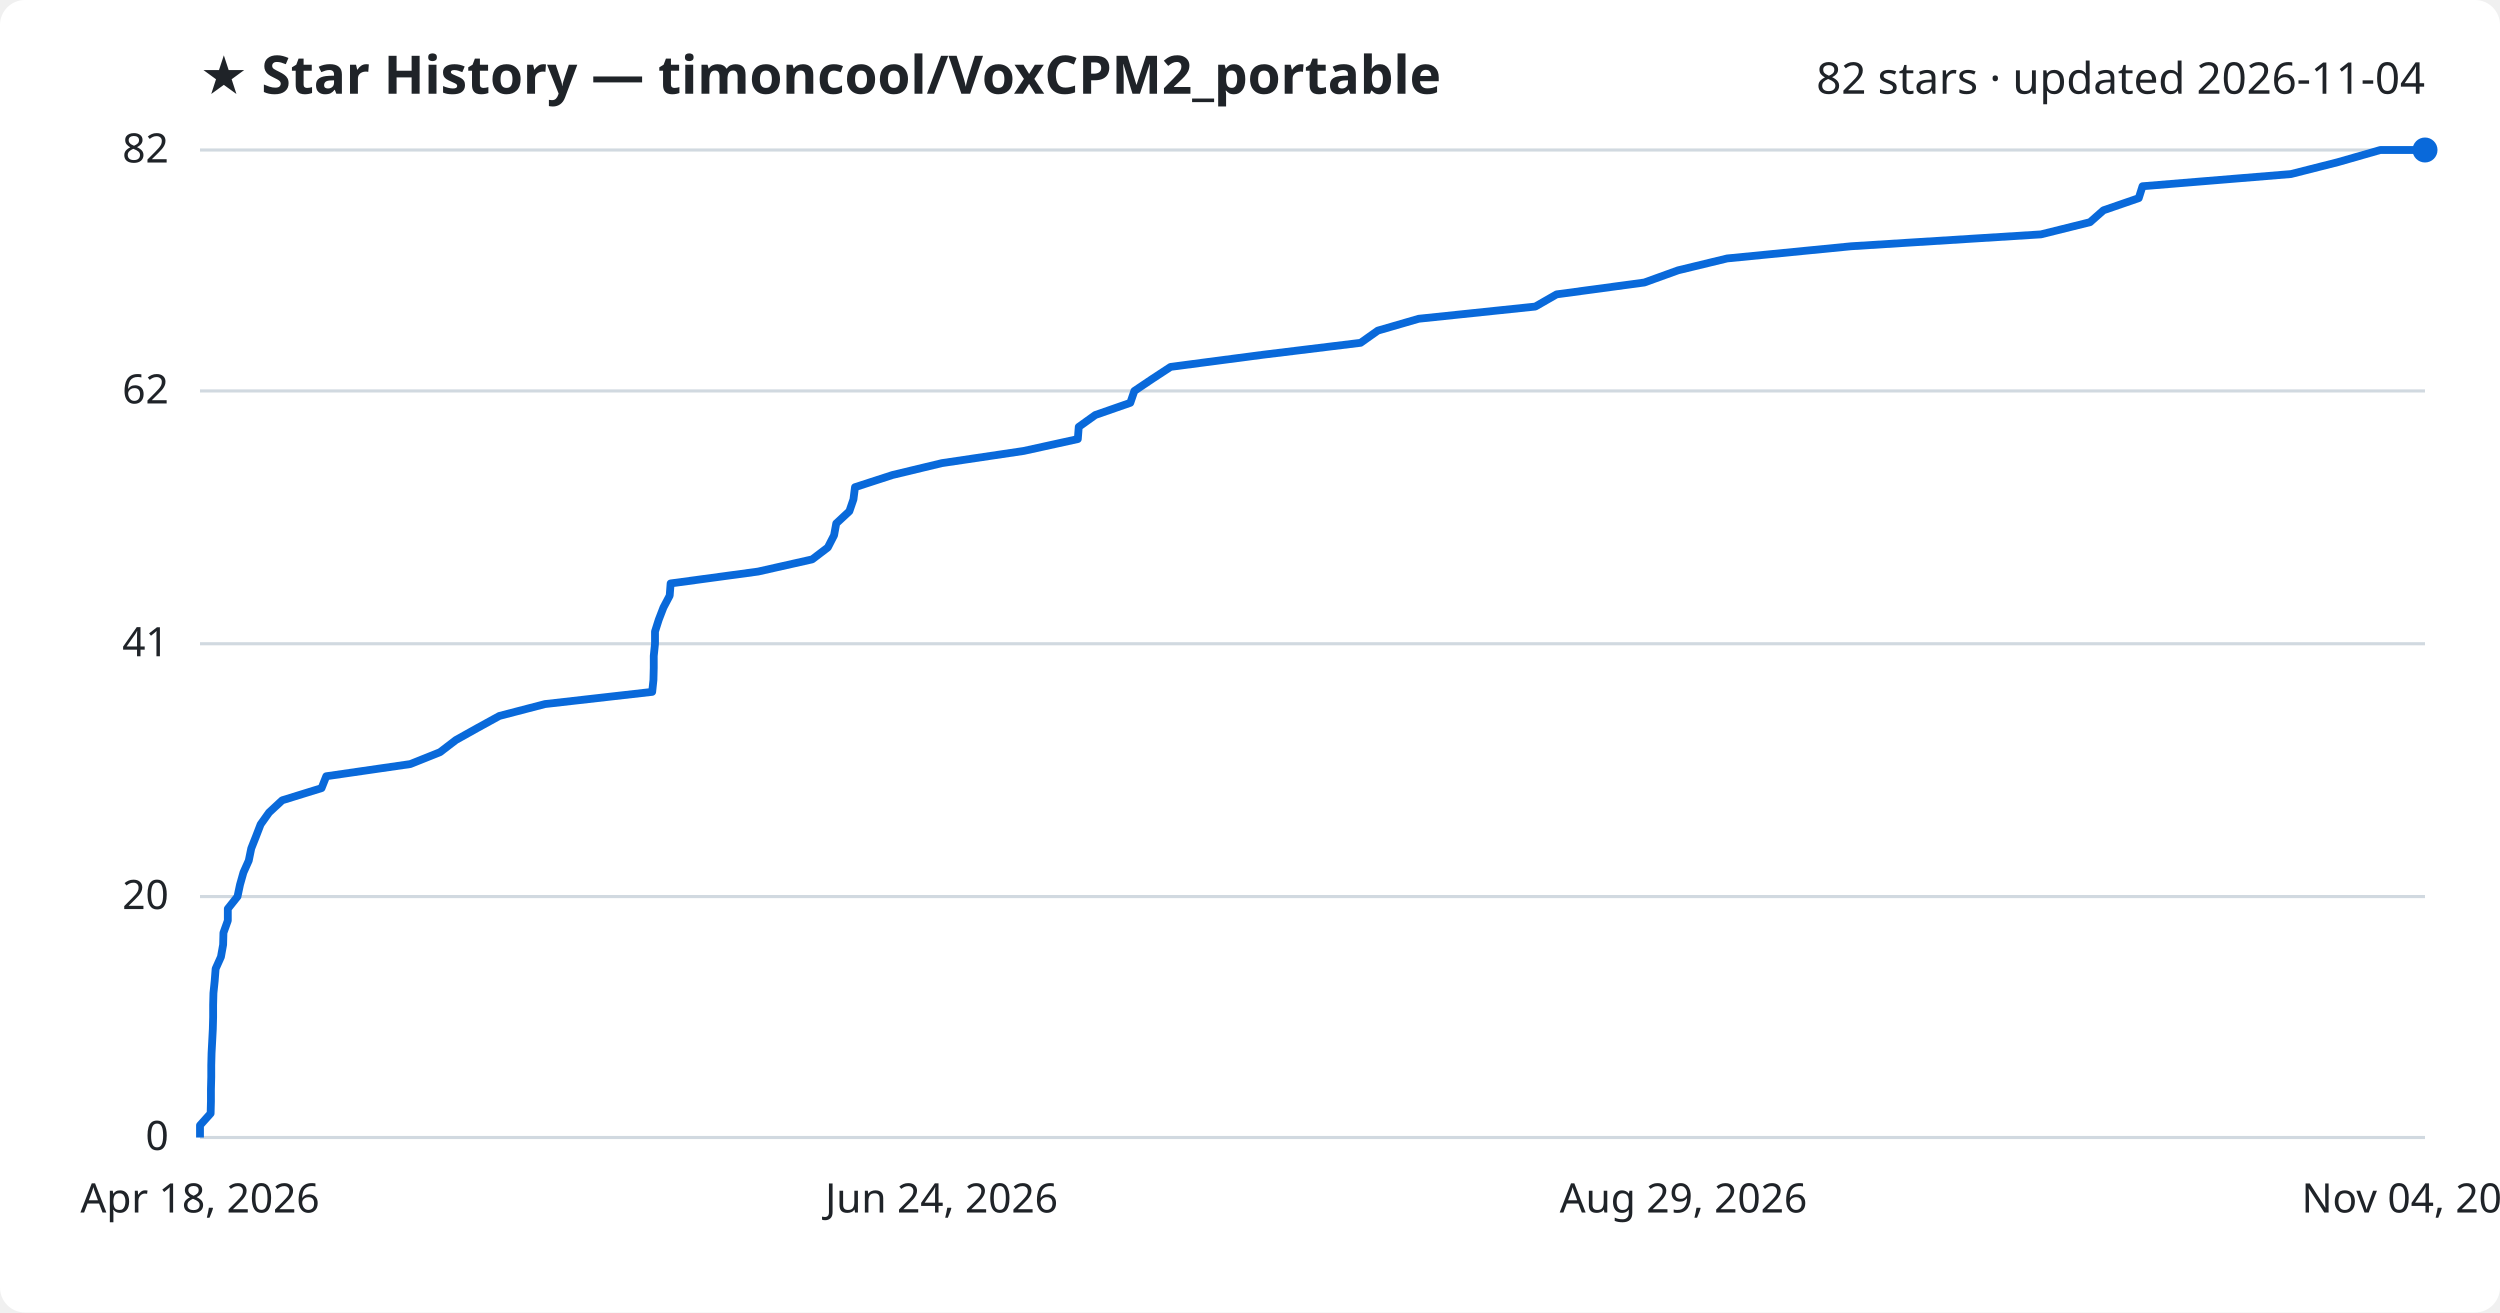
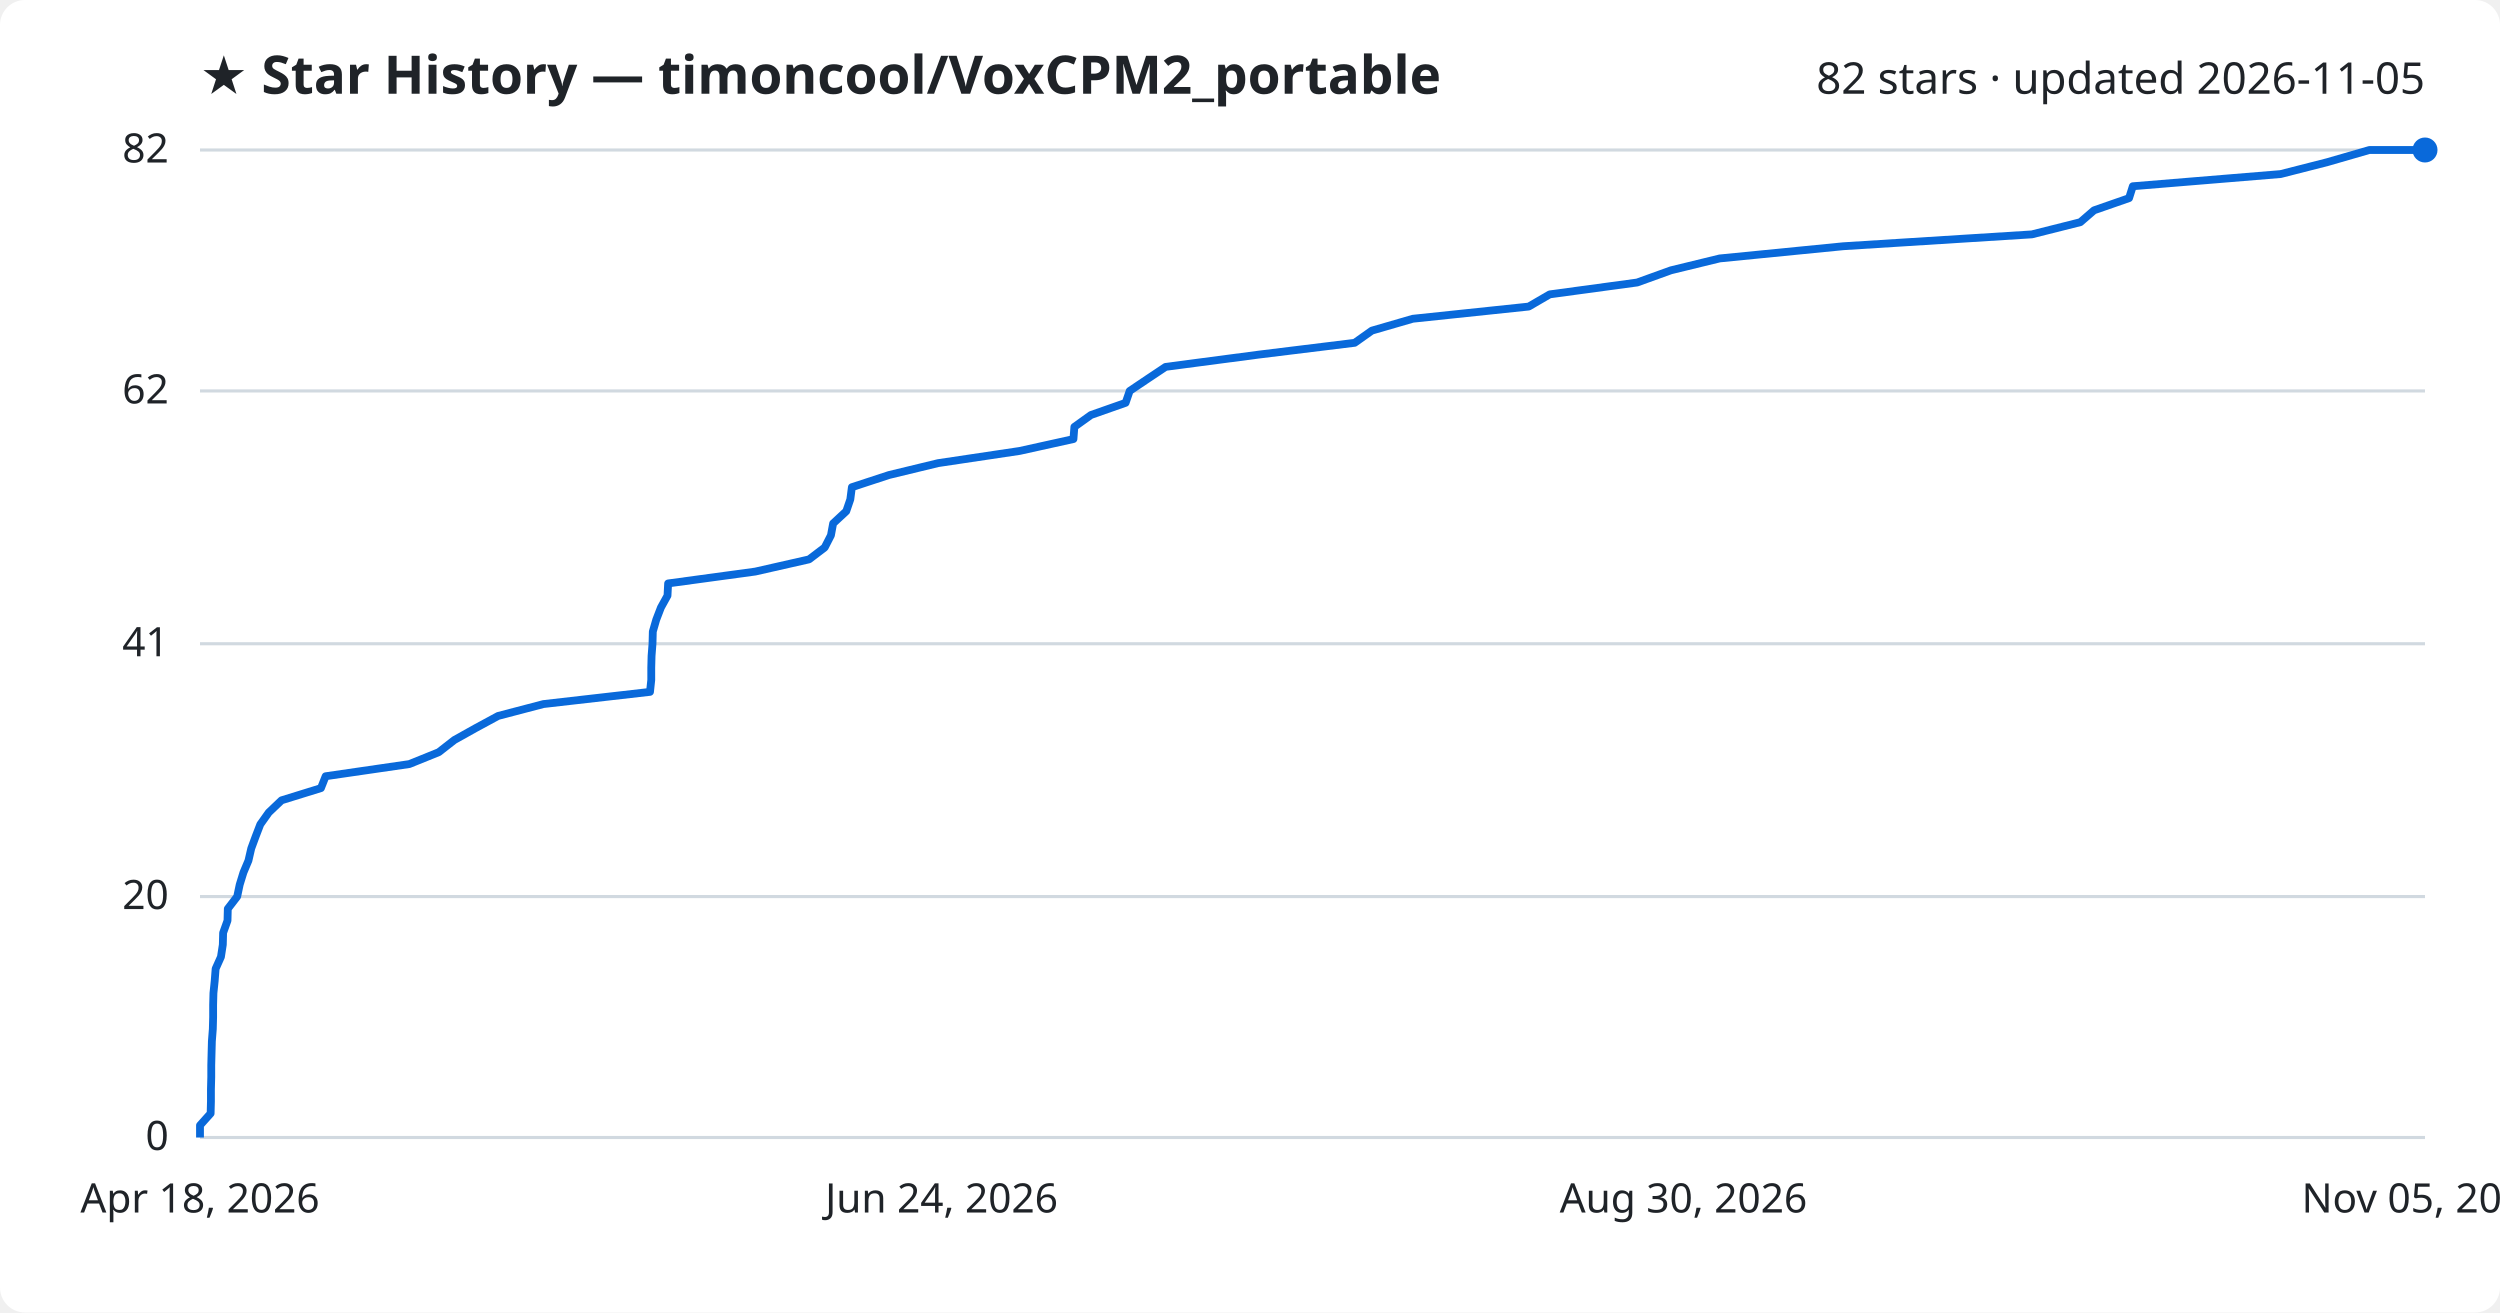
<svg xmlns="http://www.w3.org/2000/svg" viewBox="0 0 800 420" font-family="Segoe UI, sans-serif">
  <rect width="800" height="420" fill="#ffffff" rx="8" />
  <text x="64" y="30" fill="#1f2328" font-size="17" font-weight="700">★ Star History — timoncool/VoxCPM2_portable</text>
-   <text x="776" y="30" fill="#1f2328" font-size="14" text-anchor="end">82 stars · updated 2026-11-04</text>
+   <text x="776" y="30" fill="#1f2328" font-size="14" text-anchor="end">82 stars · updated 2026-11-05</text>
  <line x1="64" y1="364.0" x2="776" y2="364.0" stroke="#d1d9e0" stroke-width="1" />
  <text x="54" y="368.0" fill="#1f2328" font-size="13" text-anchor="end">0</text>
  <line x1="64" y1="286.9" x2="776" y2="286.9" stroke="#d1d9e0" stroke-width="1" />
  <text x="54" y="290.9" fill="#1f2328" font-size="13" text-anchor="end">20</text>
  <line x1="64" y1="206.0" x2="776" y2="206.0" stroke="#d1d9e0" stroke-width="1" />
  <text x="54" y="210.0" fill="#1f2328" font-size="13" text-anchor="end">41</text>
  <line x1="64" y1="125.1" x2="776" y2="125.1" stroke="#d1d9e0" stroke-width="1" />
  <text x="54" y="129.1" fill="#1f2328" font-size="13" text-anchor="end">62</text>
  <line x1="64" y1="48.0" x2="776" y2="48.0" stroke="#d1d9e0" stroke-width="1" />
  <text x="54" y="52.0" fill="#1f2328" font-size="13" text-anchor="end">82</text>
-   <path d="M64.0,364.0 L64.0,360.1 L67.4,356.3 L67.5,352.4 L67.5,348.6 L67.6,344.7 L67.6,340.9 L67.7,337.0 L67.9,333.2 L68.1,329.3 L68.2,325.5 L68.2,321.6 L68.3,317.8 L68.7,313.9 L69.0,310.0 L70.7,306.2 L71.4,302.3 L71.5,298.5 L72.9,294.6 L72.9,290.8 L76.0,286.9 L76.8,283.1 L77.9,279.2 L79.6,275.4 L80.4,271.5 L81.9,267.7 L83.4,263.8 L86.1,260.0 L90.3,256.1 L102.9,252.2 L104.4,248.4 L131.3,244.5 L140.8,240.7 L145.9,236.8 L152.7,233.0 L159.8,229.1 L174.4,225.3 L208.7,221.4 L209.1,217.6 L209.2,213.7 L209.2,209.9 L209.6,206.0 L209.6,202.1 L210.8,198.3 L212.3,194.4 L214.3,190.6 L214.6,186.7 L242.6,182.9 L259.9,179.0 L264.9,175.2 L266.9,171.3 L267.6,167.5 L271.8,163.6 L273.1,159.8 L273.6,155.9 L285.6,152.0 L301.4,148.2 L327.6,144.3 L344.9,140.5 L345.2,136.6 L350.5,132.8 L361.7,128.9 L363.0,125.1 L368.8,121.2 L374.6,117.4 L404.3,113.5 L435.4,109.7 L440.9,105.8 L454.0,102.0 L491.3,98.1 L498.1,94.2 L526.2,90.4 L537.0,86.5 L552.7,82.7 L592.4,78.8 L653.1,75.0 L668.8,71.1 L673.1,67.3 L684.4,63.4 L685.6,59.6 L733.1,55.7 L748.1,51.9 L761.7,48.0 L776.0,48.0" fill="none" stroke="#0969da" stroke-width="2.5" stroke-linejoin="round" />
+   <path d="M64.0,364.0 L64.0,360.1 L67.4,356.3 L67.5,352.4 L67.5,348.6 L67.6,344.7 L67.6,340.9 L67.7,337.0 L67.8,333.2 L68.1,329.3 L68.2,325.5 L68.2,321.6 L68.3,317.8 L68.7,313.9 L69.0,310.0 L70.7,306.2 L71.3,302.3 L71.4,298.5 L72.8,294.6 L72.9,290.8 L75.9,286.9 L76.7,283.1 L77.9,279.2 L79.5,275.4 L80.4,271.5 L81.8,267.7 L83.3,263.8 L86.0,260.0 L90.1,256.1 L102.7,252.2 L104.2,248.4 L131.0,244.5 L140.4,240.7 L145.4,236.8 L152.2,233.0 L159.4,229.1 L173.9,225.3 L208.0,221.4 L208.4,217.6 L208.4,213.7 L208.5,209.9 L208.8,206.0 L208.9,202.1 L210.0,198.3 L211.5,194.4 L213.6,190.6 L213.8,186.7 L241.7,182.9 L258.9,179.0 L263.9,175.2 L265.9,171.3 L266.6,167.5 L270.8,163.6 L272.1,159.8 L272.6,155.9 L284.5,152.0 L300.2,148.2 L326.3,144.3 L343.5,140.5 L343.8,136.6 L349.1,132.8 L360.2,128.9 L361.5,125.1 L367.3,121.2 L373.0,117.4 L402.6,113.5 L433.5,109.7 L439.0,105.8 L452.1,102.0 L489.2,98.1 L495.9,94.2 L523.9,90.4 L534.7,86.5 L550.3,82.7 L589.8,78.8 L650.2,75.0 L665.7,71.1 L670.1,67.3 L681.3,63.4 L682.5,59.6 L729.8,55.7 L744.7,51.9 L758.2,48.0 L776.0,48.0" fill="none" stroke="#0969da" stroke-width="2.5" stroke-linejoin="round" />
  <circle cx="776.0" cy="48.0" r="4" fill="#0969da" />
  <text x="64.0" y="388" fill="#1f2328" font-size="13" text-anchor="middle">Apr 18, 2026</text>
  <text x="301.3" y="388" fill="#1f2328" font-size="13" text-anchor="middle">Jun 24, 2026</text>
-   <text x="538.7" y="388" fill="#1f2328" font-size="13" text-anchor="middle">Aug 29, 2026</text>
-   <text x="776.0" y="388" fill="#1f2328" font-size="13" text-anchor="middle">Nov 04, 2026</text>
+   <text x="538.7" y="388" fill="#1f2328" font-size="13" text-anchor="middle">Aug 30, 2026</text>
+   <text x="776.0" y="388" fill="#1f2328" font-size="13" text-anchor="middle">Nov 05, 2026</text>
</svg>
